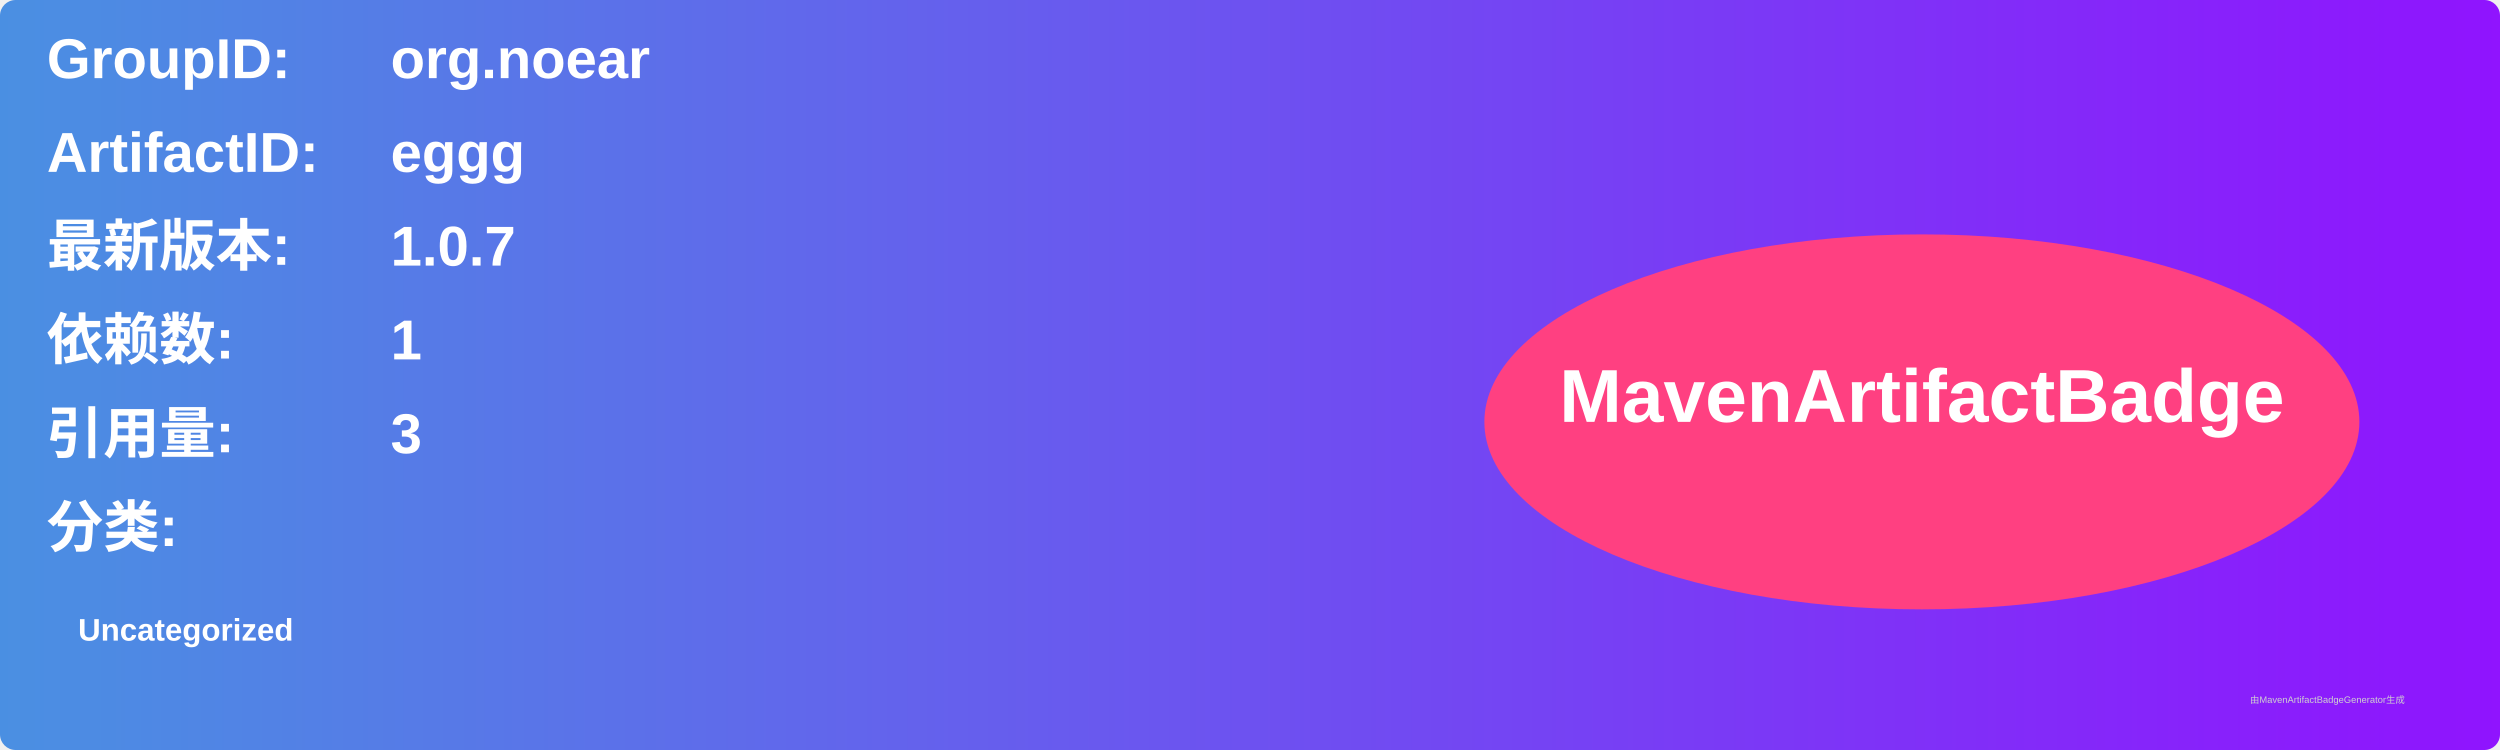
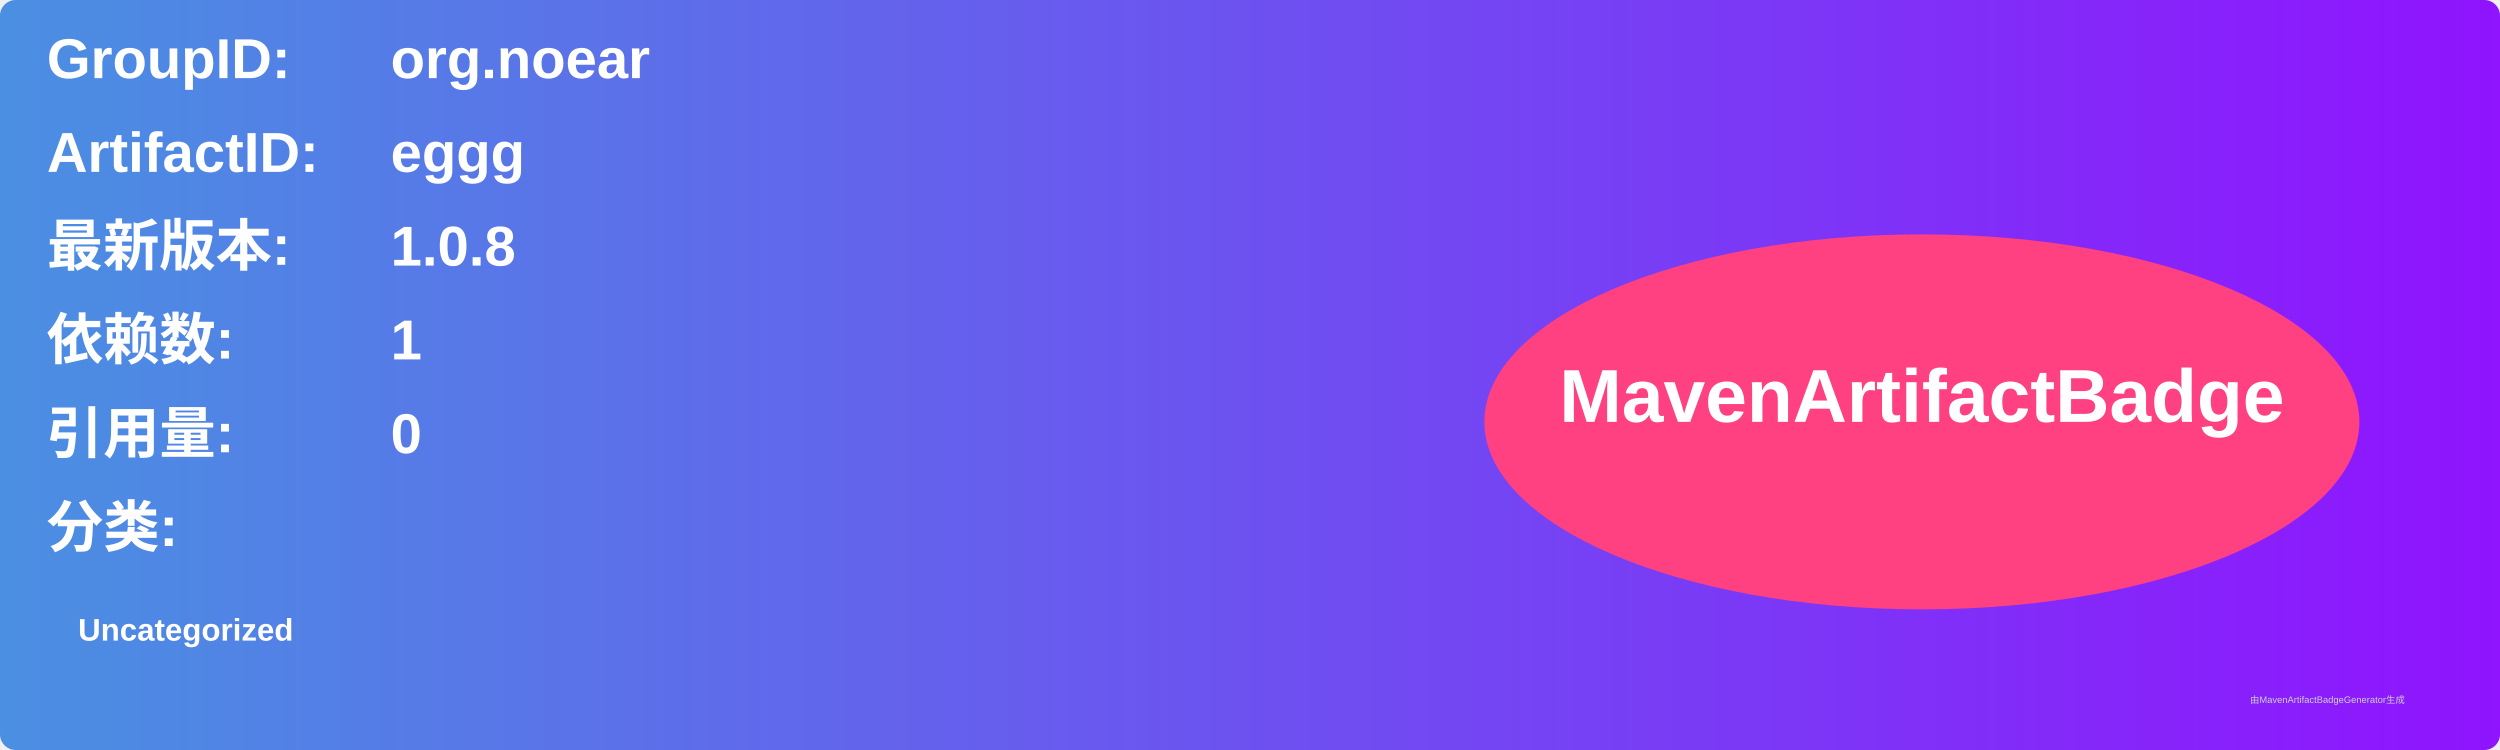
<svg xmlns="http://www.w3.org/2000/svg" width="800" height="240" viewBox="0 0 800 240">
  <linearGradient id="grad" x1="0%" y1="0%" x2="100%" y2="0%">
    <stop offset="0%" stop-color="#4a90e2" />
    <stop offset="100%" stop-color="#9013fe" />
  </linearGradient>
  <rect width="100%" height="100%" rx="5" ry="5" fill="url(#grad)" />
  <g transform="translate(15, 15)">
    <text x="0" y="10" font-family="Arial" font-size="18" fill="white" font-weight="bold" width="260">GroupID:</text>
    <text x="110" y="10" font-family="Arial" font-size="18" fill="white" font-weight="bold" width="460">org.noear</text>
    <text x="0" y="40" font-family="Arial" font-size="18" fill="white" font-weight="bold" width="260">ArtifactID:</text>
    <text x="110" y="40" font-family="Arial" font-size="18" fill="white" font-weight="bold" width="460">eggg</text>
    <text x="0" y="70" font-family="Arial" font-size="18" fill="white" font-weight="bold">最新版本:</text>
    <text x="110" y="70" font-family="Arial" font-size="18" fill="white" font-weight="bold">
-       <tspan font-weight="bold">1.0.7</tspan>
+       <tspan font-weight="bold">1.0.8</tspan>
    </text>
    <text x="0" y="100" font-family="Arial" font-size="18" fill="white" font-weight="bold">依赖数: </text>
    <text x="110" y="100" font-family="Arial" font-size="18" fill="white">
      <tspan font-weight="bold">1</tspan>
    </text>
    <text x="0" y="130" font-family="Arial" font-size="18" fill="white" font-weight="bold">引用量: </text>
    <text x="110" y="130" font-family="Arial" font-size="18" fill="white">
-       <tspan font-weight="bold">3</tspan>
+       <tspan font-weight="bold">0</tspan>
    </text>
    <text x="0" y="160" font-family="Arial" font-size="18" fill="white" font-weight="bold">分类:</text>
    <text x="10" y="190" font-family="Arial" font-size="10" fill="white">
      <tspan font-weight="bold">Uncategorized</tspan>
    </text>
    <ellipse cx="600" cy="120" rx="140" ry="60" fill="#ff4081" />
    <text x="600" y="120" text-anchor="middle" font-family="Arial" font-size="24" fill="white" font-weight="bold">MavenArtifactBadge</text>
  </g>
  <text x="720" y="225" font-family="Arial" font-size="3" fill="#d0d0d0">由MavenArtifactBadgeGenerator生成</text>
</svg>
